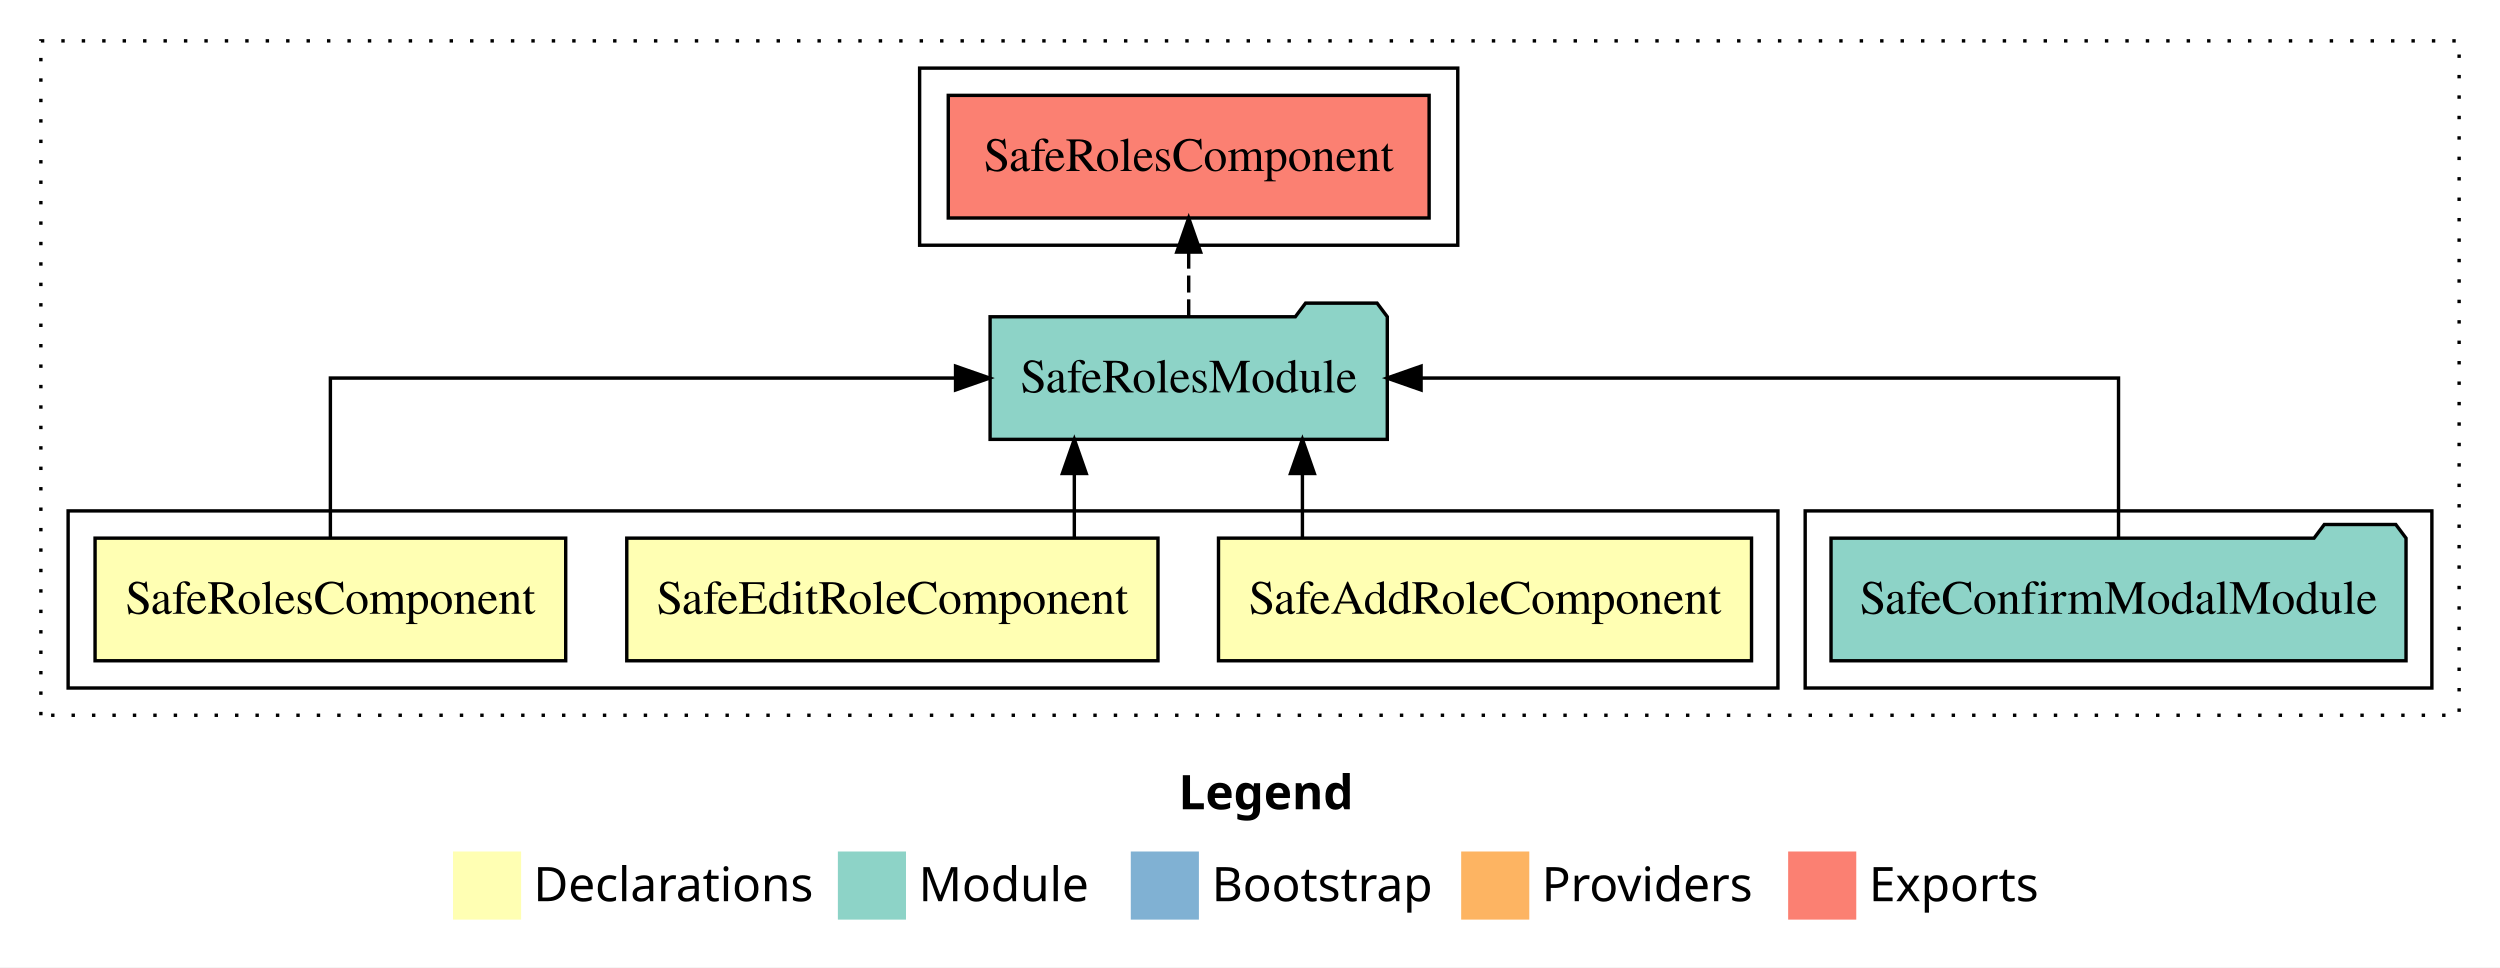
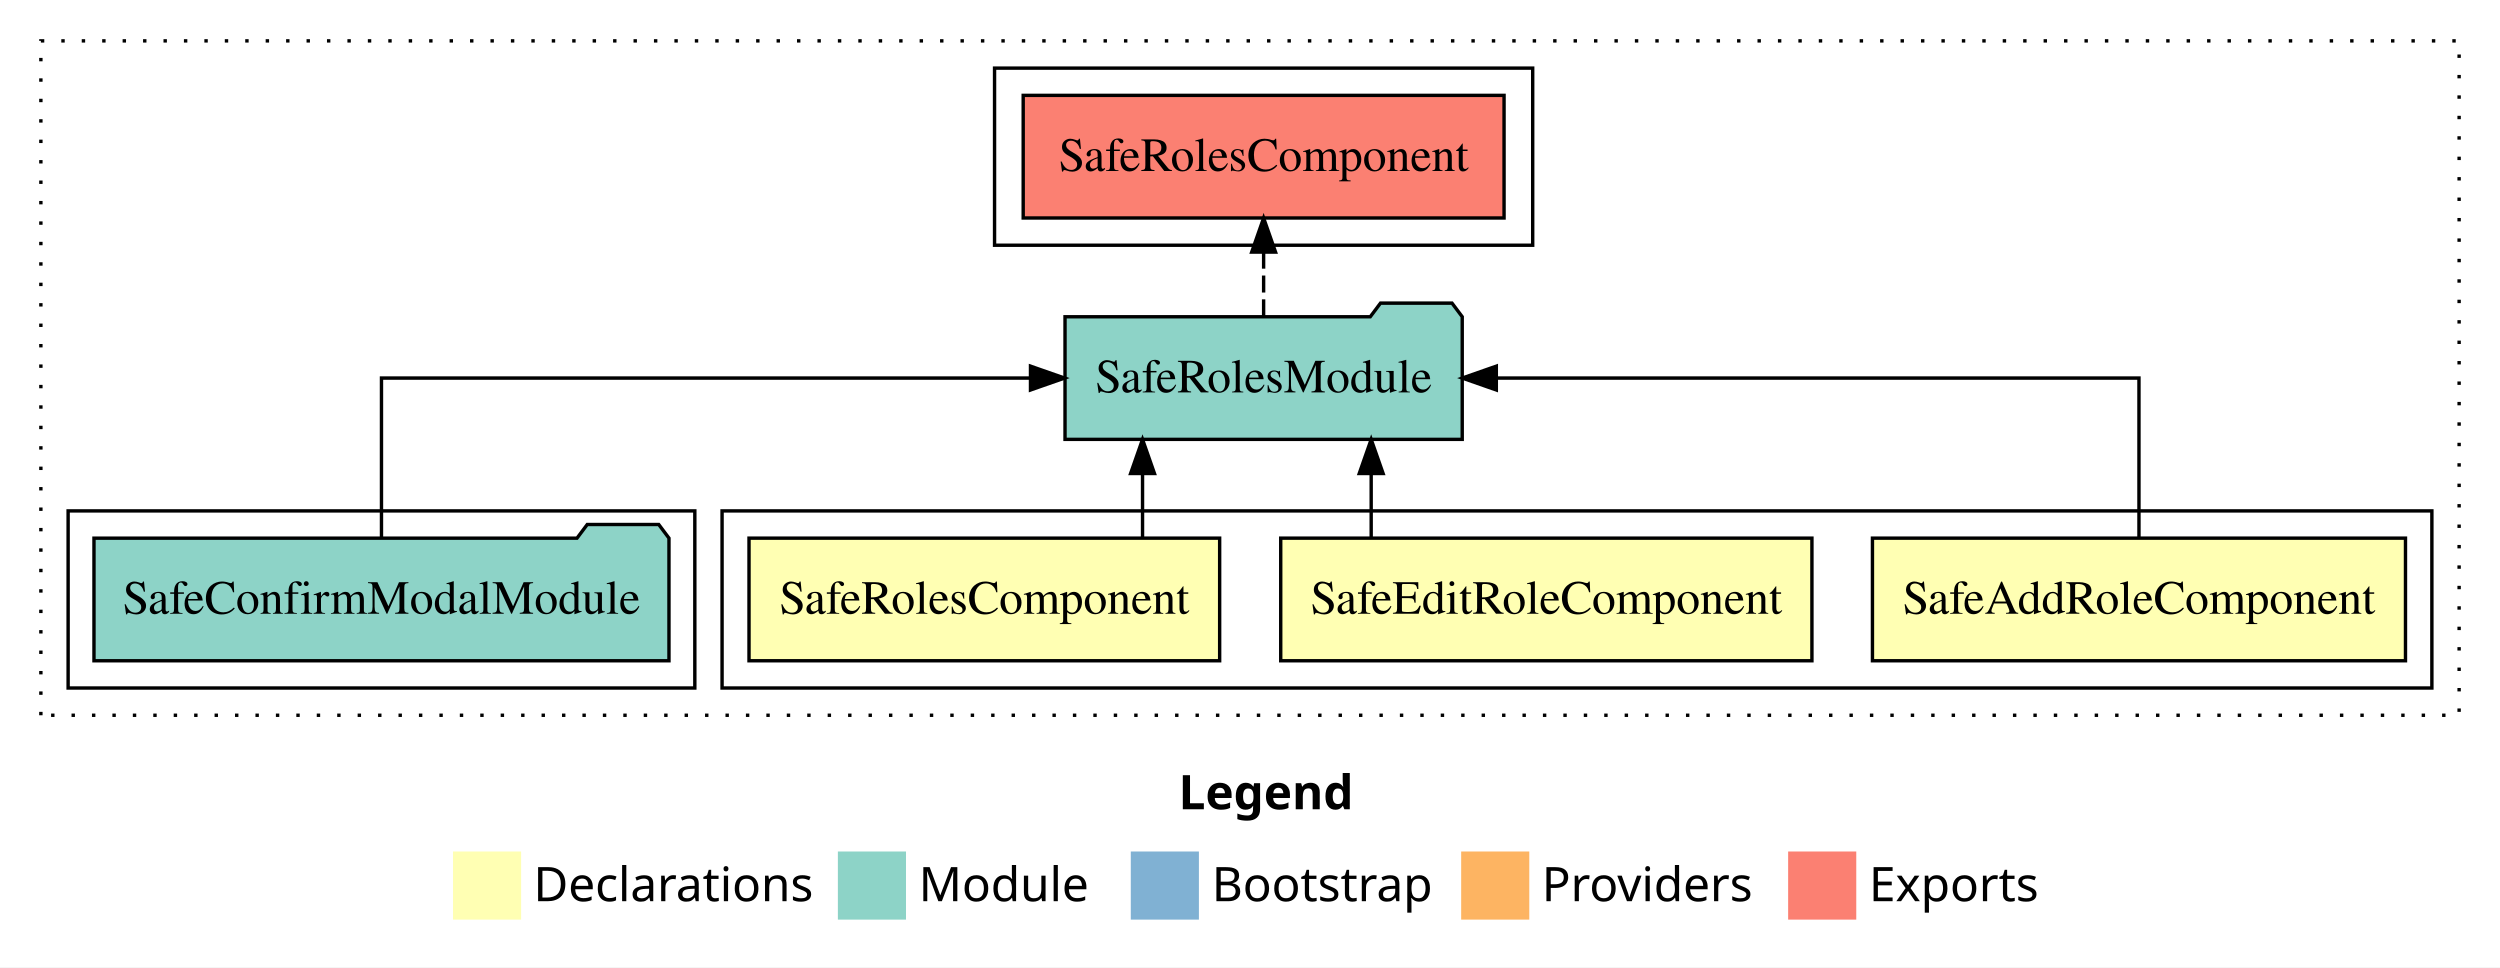
<svg xmlns="http://www.w3.org/2000/svg" width="734pt" height="284pt" viewBox="0.00 0.00 734.00 284.00">
  <g id="graph0" class="graph" transform="scale(1 1) rotate(0) translate(4 280)">
    <polygon fill="white" stroke="transparent" points="-4,4 -4,-280 730,-280 730,4 -4,4" />
    <text text-anchor="start" x="342.01" y="-42.4" font-family="sans-serif" font-weight="bold" font-size="14.00">Legend</text>
    <polygon fill="#ffffb3" stroke="transparent" points="129,-10 129,-30 149,-30 149,-10 129,-10" />
    <text text-anchor="start" x="152.63" y="-15.4" font-family="sans-serif" font-size="14.00">  Declarations</text>
    <polygon fill="#8dd3c7" stroke="transparent" points="242,-10 242,-30 262,-30 262,-10 242,-10" />
    <text text-anchor="start" x="265.73" y="-15.4" font-family="sans-serif" font-size="14.00">  Module</text>
    <polygon fill="#80b1d3" stroke="transparent" points="328,-10 328,-30 348,-30 348,-10 328,-10" />
    <text text-anchor="start" x="351.78" y="-15.4" font-family="sans-serif" font-size="14.00">  Bootstrap</text>
    <polygon fill="#fdb462" stroke="transparent" points="425,-10 425,-30 445,-30 445,-10 425,-10" />
    <text text-anchor="start" x="448.67" y="-15.4" font-family="sans-serif" font-size="14.00">  Providers</text>
    <polygon fill="#fb8072" stroke="transparent" points="521,-10 521,-30 541,-30 541,-10 521,-10" />
    <text text-anchor="start" x="544.73" y="-15.4" font-family="sans-serif" font-size="14.00">  Exports</text>
    <g id="clust1" class="cluster">
      <polygon fill="none" stroke="black" stroke-dasharray="1,5" points="8,-70 8,-268 718,-268 718,-70 8,-70" />
    </g>
-     <g id="clust7" class="cluster">
-       <polygon fill="none" stroke="black" points="266,-208 266,-260 424,-260 424,-208 266,-208" />
+     <g id="clust2" class="cluster">
+       <polygon fill="none" stroke="black" points="208,-78 208,-130 710,-130 710,-78 208,-78" />
    </g>
    <g id="clust6" class="cluster">
-       <polygon fill="none" stroke="black" points="526,-78 526,-130 710,-130 710,-78 526,-78" />
+       <polygon fill="none" stroke="black" points="16,-78 16,-130 200,-130 200,-78 16,-78" />
    </g>
-     <g id="clust2" class="cluster">
-       <polygon fill="none" stroke="black" points="16,-78 16,-130 518,-130 518,-78 16,-78" />
+     <g id="clust7" class="cluster">
+       <polygon fill="none" stroke="black" points="288,-208 288,-260 446,-260 446,-208 288,-208" />
    </g>
    <g id="node1" class="node">
-       <polygon fill="#ffffb3" stroke="black" points="510.25,-122 353.75,-122 353.75,-86 510.25,-86 510.25,-122" />
-       <text text-anchor="middle" x="432" y="-99.8" font-family="Times,serif" font-size="14.00">SafeAddRoleComponent</text>
+       <polygon fill="#ffffb3" stroke="black" points="702.25,-122 545.75,-122 545.75,-86 702.25,-86 702.25,-122" />
+       <text text-anchor="middle" x="624" y="-99.8" font-family="Times,serif" font-size="14.00">SafeAddRoleComponent</text>
    </g>
    <g id="node4" class="node">
-       <polygon fill="#8dd3c7" stroke="black" points="403.31,-187 400.31,-191 379.31,-191 376.31,-187 286.69,-187 286.69,-151 403.31,-151 403.31,-187" />
-       <text text-anchor="middle" x="345" y="-164.8" font-family="Times,serif" font-size="14.00">SafeRolesModule</text>
+       <polygon fill="#8dd3c7" stroke="black" points="425.31,-187 422.31,-191 401.31,-191 398.31,-187 308.69,-187 308.69,-151 425.31,-151 425.31,-187" />
+       <text text-anchor="middle" x="367" y="-164.8" font-family="Times,serif" font-size="14.00">SafeRolesModule</text>
    </g>
    <g id="edge1" class="edge">
-       <path fill="none" stroke="black" d="M378.39,-122.11C378.39,-122.11 378.39,-140.99 378.39,-140.99" />
-       <polygon fill="black" stroke="black" points="374.89,-140.99 378.39,-150.99 381.89,-140.99 374.89,-140.99" />
+       <path fill="none" stroke="black" d="M624,-122.11C624,-141.34 624,-169 624,-169 624,-169 435.32,-169 435.32,-169" />
+       <polygon fill="black" stroke="black" points="435.32,-165.5 425.32,-169 435.32,-172.5 435.32,-165.5" />
    </g>
    <g id="node2" class="node">
-       <polygon fill="#ffffb3" stroke="black" points="335.98,-122 180.02,-122 180.02,-86 335.98,-86 335.98,-122" />
-       <text text-anchor="middle" x="258" y="-99.8" font-family="Times,serif" font-size="14.00">SafeEditRoleComponent</text>
+       <polygon fill="#ffffb3" stroke="black" points="527.98,-122 372.02,-122 372.02,-86 527.98,-86 527.98,-122" />
+       <text text-anchor="middle" x="450" y="-99.8" font-family="Times,serif" font-size="14.00">SafeEditRoleComponent</text>
    </g>
    <g id="edge2" class="edge">
-       <path fill="none" stroke="black" d="M311.42,-122.11C311.42,-122.11 311.42,-140.99 311.42,-140.99" />
-       <polygon fill="black" stroke="black" points="307.92,-140.99 311.42,-150.99 314.92,-140.99 307.92,-140.99" />
+       <path fill="none" stroke="black" d="M398.58,-122.11C398.58,-122.11 398.58,-140.99 398.58,-140.99" />
+       <polygon fill="black" stroke="black" points="395.08,-140.99 398.58,-150.99 402.08,-140.99 395.08,-140.99" />
    </g>
    <g id="node3" class="node">
-       <polygon fill="#ffffb3" stroke="black" points="162.09,-122 23.91,-122 23.91,-86 162.09,-86 162.09,-122" />
-       <text text-anchor="middle" x="93" y="-99.8" font-family="Times,serif" font-size="14.00">SafeRolesComponent</text>
+       <polygon fill="#ffffb3" stroke="black" points="354.09,-122 215.91,-122 215.91,-86 354.09,-86 354.09,-122" />
+       <text text-anchor="middle" x="285" y="-99.8" font-family="Times,serif" font-size="14.00">SafeRolesComponent</text>
    </g>
    <g id="edge3" class="edge">
-       <path fill="none" stroke="black" d="M93,-122.11C93,-141.34 93,-169 93,-169 93,-169 276.55,-169 276.55,-169" />
-       <polygon fill="black" stroke="black" points="276.55,-172.5 286.55,-169 276.55,-165.5 276.55,-172.5" />
+       <path fill="none" stroke="black" d="M331.45,-122.11C331.45,-122.11 331.45,-140.99 331.45,-140.99" />
+       <polygon fill="black" stroke="black" points="327.95,-140.99 331.45,-150.99 334.95,-140.99 327.95,-140.99" />
    </g>
    <g id="node6" class="node">
-       <polygon fill="#fb8072" stroke="black" points="415.59,-252 274.41,-252 274.41,-216 415.59,-216 415.59,-252" />
-       <text text-anchor="middle" x="345" y="-229.8" font-family="Times,serif" font-size="14.00">SafeRolesComponent </text>
+       <polygon fill="#fb8072" stroke="black" points="437.59,-252 296.41,-252 296.41,-216 437.59,-216 437.59,-252" />
+       <text text-anchor="middle" x="367" y="-229.8" font-family="Times,serif" font-size="14.00">SafeRolesComponent </text>
    </g>
    <g id="edge5" class="edge">
-       <path fill="none" stroke="black" stroke-dasharray="5,2" d="M345,-187.11C345,-187.11 345,-205.99 345,-205.99" />
-       <polygon fill="black" stroke="black" points="341.5,-205.99 345,-215.99 348.5,-205.99 341.5,-205.99" />
+       <path fill="none" stroke="black" stroke-dasharray="5,2" d="M367,-187.11C367,-187.11 367,-205.99 367,-205.99" />
+       <polygon fill="black" stroke="black" points="363.5,-205.99 367,-215.99 370.5,-205.99 363.5,-205.99" />
    </g>
    <g id="node5" class="node">
-       <polygon fill="#8dd3c7" stroke="black" points="702.41,-122 699.41,-126 678.41,-126 675.41,-122 533.59,-122 533.59,-86 702.41,-86 702.41,-122" />
-       <text text-anchor="middle" x="618" y="-99.8" font-family="Times,serif" font-size="14.00">SafeConfirmModalModule</text>
+       <polygon fill="#8dd3c7" stroke="black" points="192.41,-122 189.41,-126 168.41,-126 165.41,-122 23.59,-122 23.59,-86 192.41,-86 192.41,-122" />
+       <text text-anchor="middle" x="108" y="-99.8" font-family="Times,serif" font-size="14.00">SafeConfirmModalModule</text>
    </g>
    <g id="edge4" class="edge">
-       <path fill="none" stroke="black" d="M618,-122.11C618,-141.34 618,-169 618,-169 618,-169 413.23,-169 413.23,-169" />
-       <polygon fill="black" stroke="black" points="413.23,-165.5 403.23,-169 413.23,-172.5 413.23,-165.5" />
+       <path fill="none" stroke="black" d="M108,-122.11C108,-141.34 108,-169 108,-169 108,-169 298.55,-169 298.55,-169" />
+       <polygon fill="black" stroke="black" points="298.55,-172.5 308.55,-169 298.55,-165.5 298.55,-172.5" />
    </g>
  </g>
</svg>
